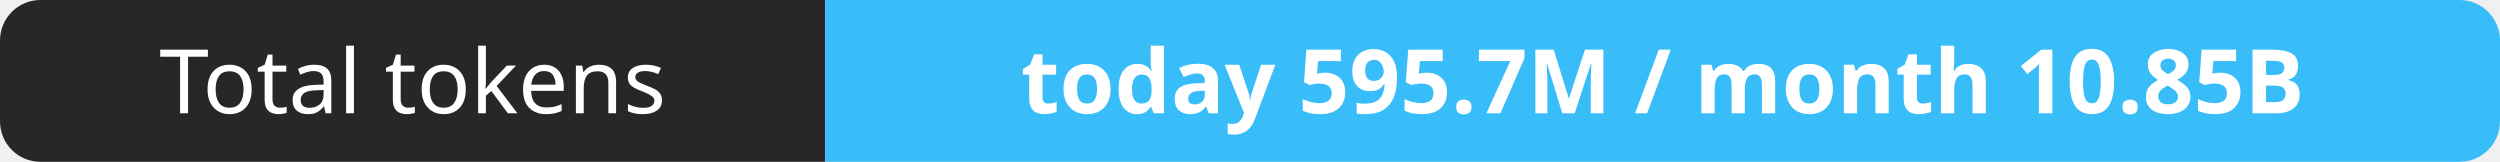
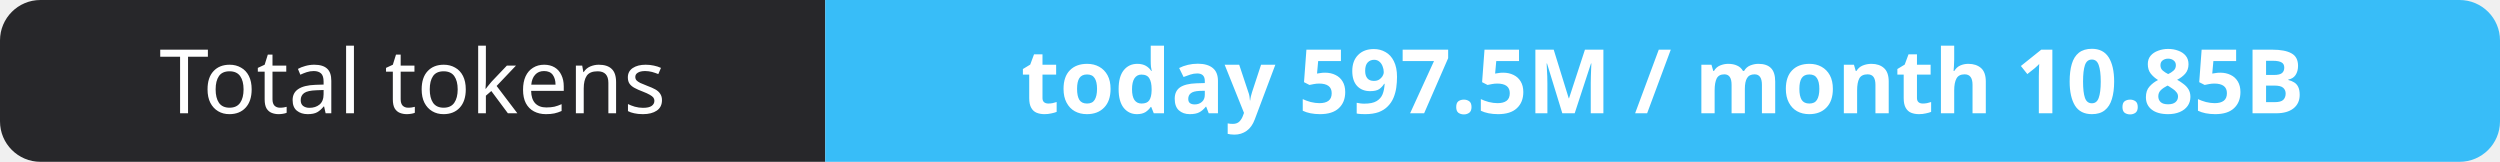
- <svg xmlns="http://www.w3.org/2000/svg" width="309" height="20" role="img" aria-label="Total tokens: today 595.7M / month 10.85B">
+ <svg xmlns="http://www.w3.org/2000/svg" width="309" height="20" role="img" aria-label="Total tokens: today 597.5M / month 10.85B">
  <clipPath id="r">
    <rect width="309" height="20" rx="5" fill="#fff" />
  </clipPath>
  <g clip-path="url(#r)">
    <rect width="102" height="20" fill="#27272a" />
    <rect x="102" width="207" height="20" fill="#38bdf8" />
  </g>
  <g fill="#fff" text-anchor="middle" font-family="Verdana,Geneva,sans-serif" font-size="11">
    <text x="51.0" y="14">Total tokens</text>
-     <text x="205.5" y="14" font-weight="700">today 595.7M / month 10.85B</text>
+     <text x="205.5" y="14" font-weight="700">today 597.5M / month 10.85B</text>
  </g>
</svg>
